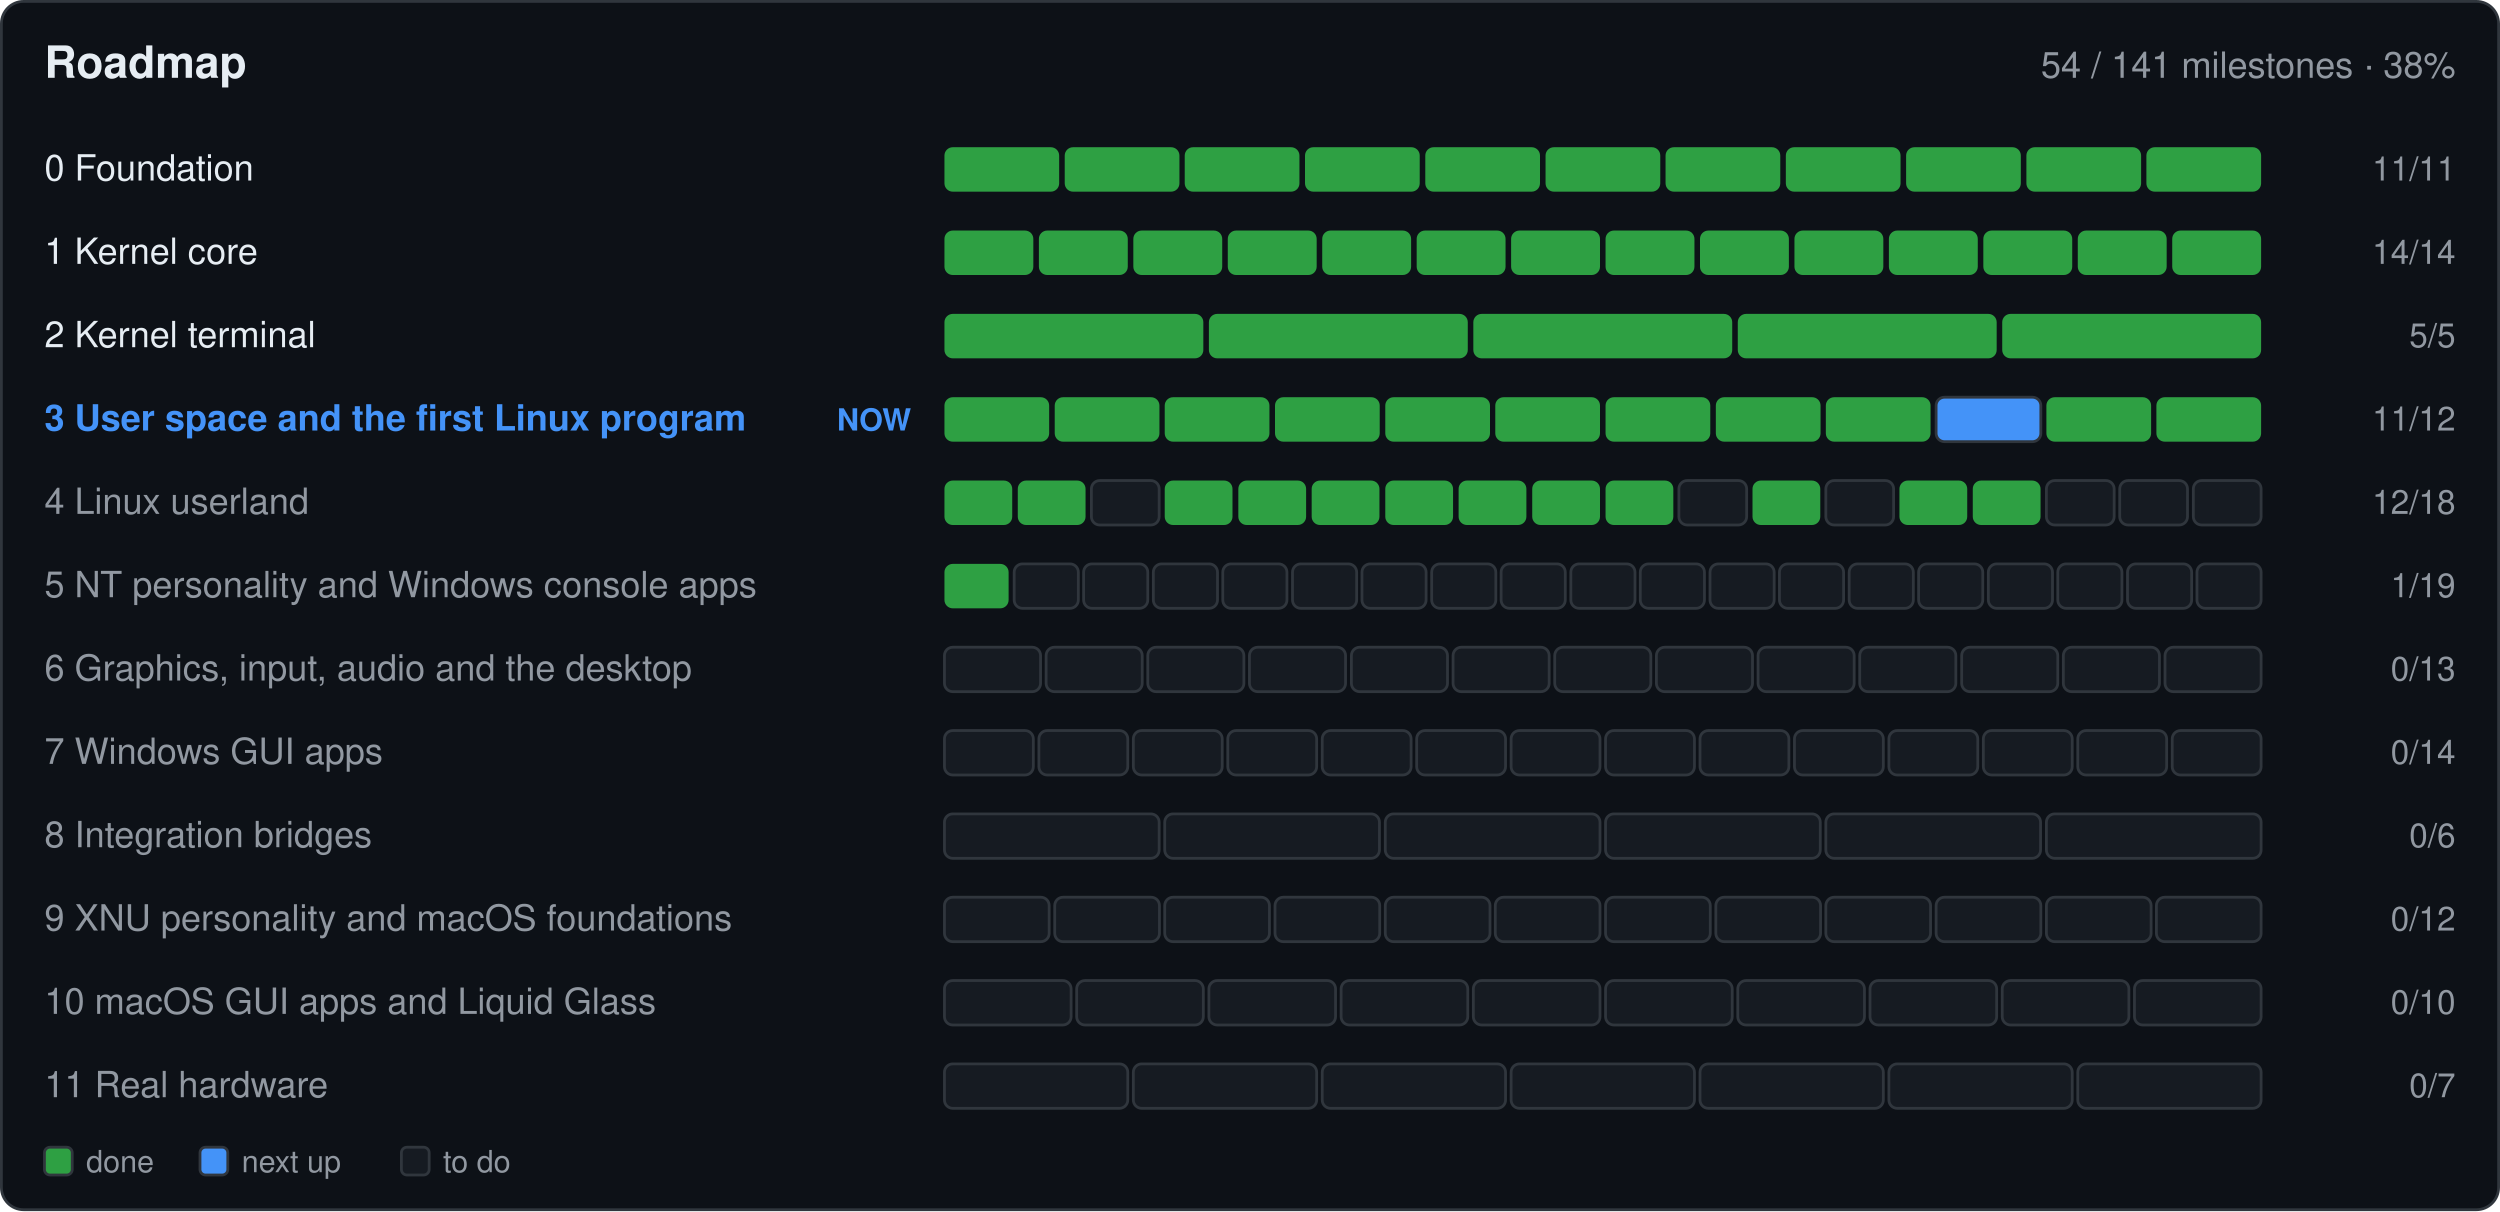
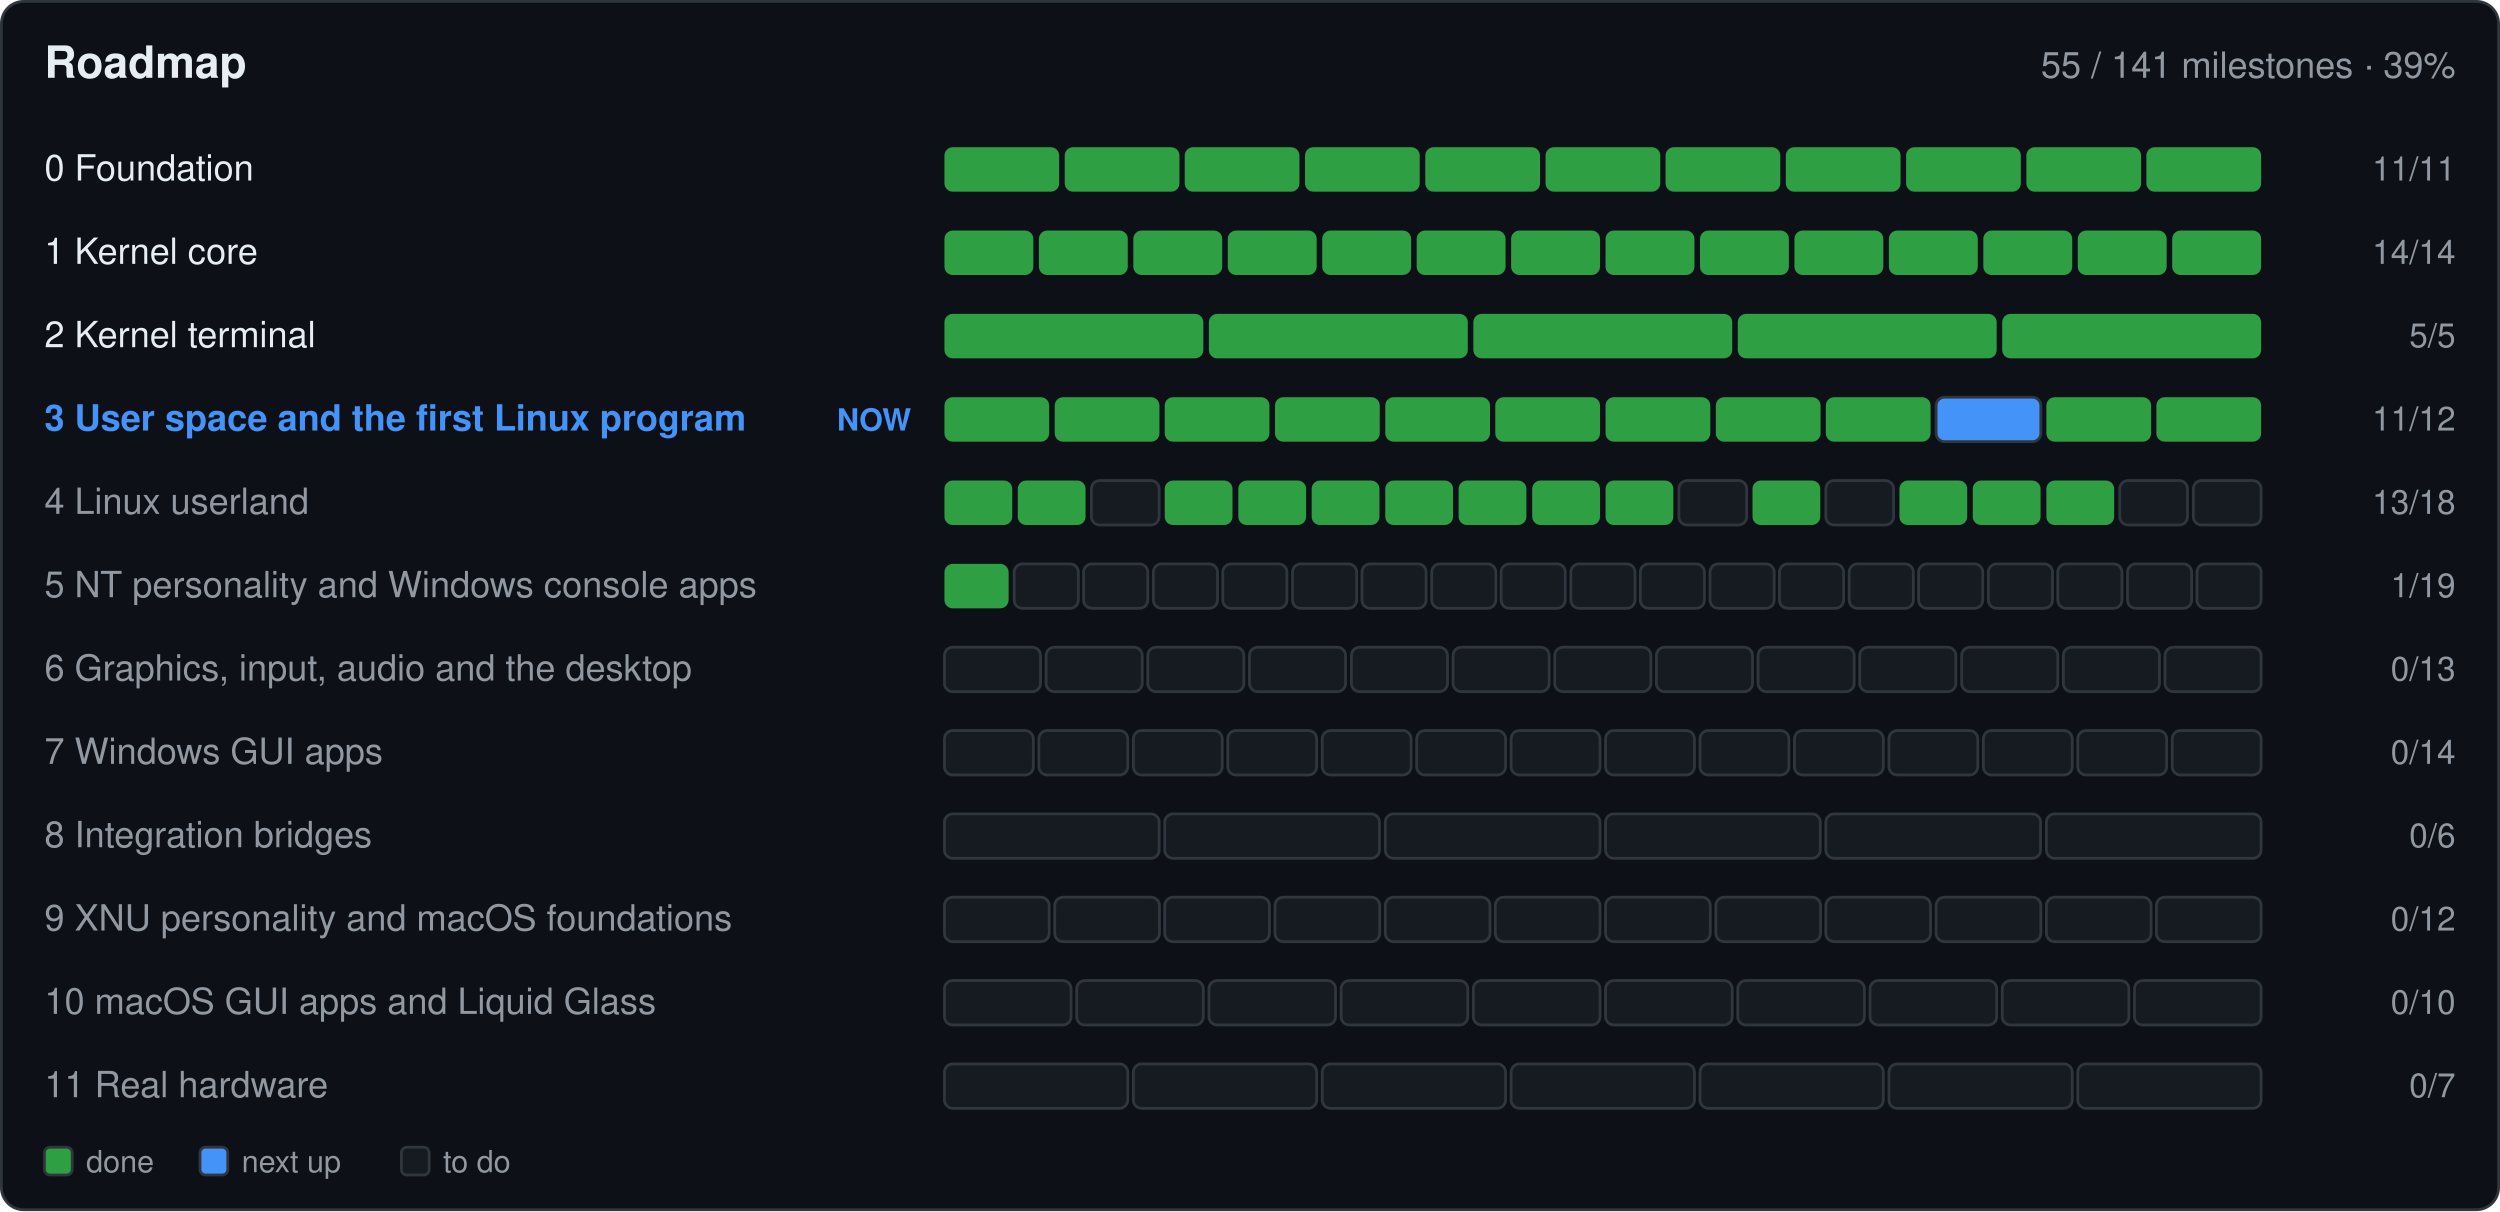
- <svg xmlns="http://www.w3.org/2000/svg" width="900" height="436" viewBox="0 0 900 436" role="img" aria-label="Roadmap: 54 of 141 milestones done">
+ <svg xmlns="http://www.w3.org/2000/svg" width="900" height="436" viewBox="0 0 900 436" role="img" aria-label="Roadmap: 55 of 141 milestones done">
  <rect x="0.5" y="0.5" width="899.0" height="435.0" fill="#0d1117" rx="8" stroke="#30363d" />
  <text x="16.0" y="28.0" font-family="-apple-system,BlinkMacSystemFont,'Segoe UI',Helvetica,Arial,sans-serif" font-size="16" font-weight="600" fill="#e6edf3" text-anchor="start">Roadmap</text>
-   <text x="884.0" y="28.0" font-family="-apple-system,BlinkMacSystemFont,'Segoe UI',Helvetica,Arial,sans-serif" font-size="13" font-weight="400" fill="#9198a1" text-anchor="end">54 / 141 milestones · 38%</text>
+   <text x="884.0" y="28.0" font-family="-apple-system,BlinkMacSystemFont,'Segoe UI',Helvetica,Arial,sans-serif" font-size="13" font-weight="400" fill="#9198a1" text-anchor="end">55 / 141 milestones · 39%</text>
  <text x="16.0" y="65.0" font-family="-apple-system,BlinkMacSystemFont,'Segoe UI',Helvetica,Arial,sans-serif" font-size="13" font-weight="400" fill="#e6edf3" text-anchor="start"> 0  Foundation</text>
  <g>
    <rect x="340.0" y="53.0" width="41.3" height="16.0" fill="#2ea043" rx="3" />
  </g>
  <g>
    <rect x="383.3" y="53.0" width="41.3" height="16.0" fill="#2ea043" rx="3" />
  </g>
  <g>
    <rect x="426.5" y="53.0" width="41.3" height="16.0" fill="#2ea043" rx="3" />
  </g>
  <g>
    <rect x="469.8" y="53.0" width="41.3" height="16.0" fill="#2ea043" rx="3" />
  </g>
  <g>
    <rect x="513.1" y="53.0" width="41.3" height="16.0" fill="#2ea043" rx="3" />
  </g>
  <g>
    <rect x="556.4" y="53.0" width="41.3" height="16.0" fill="#2ea043" rx="3" />
  </g>
  <g>
    <rect x="599.6" y="53.0" width="41.3" height="16.0" fill="#2ea043" rx="3" />
  </g>
  <g>
    <rect x="642.9" y="53.0" width="41.3" height="16.0" fill="#2ea043" rx="3" />
  </g>
  <g>
    <rect x="686.2" y="53.0" width="41.3" height="16.0" fill="#2ea043" rx="3" />
  </g>
  <g>
    <rect x="729.5" y="53.0" width="41.3" height="16.0" fill="#2ea043" rx="3" />
  </g>
  <g>
    <rect x="772.7" y="53.0" width="41.3" height="16.0" fill="#2ea043" rx="3" />
  </g>
  <text x="884.0" y="65.0" font-family="-apple-system,BlinkMacSystemFont,'Segoe UI',Helvetica,Arial,sans-serif" font-size="12" font-weight="400" fill="#9198a1" text-anchor="end">11/11</text>
  <text x="16.0" y="95.0" font-family="-apple-system,BlinkMacSystemFont,'Segoe UI',Helvetica,Arial,sans-serif" font-size="13" font-weight="400" fill="#e6edf3" text-anchor="start"> 1  Kernel core</text>
  <g>
    <rect x="340.0" y="83.0" width="32.0" height="16.0" fill="#2ea043" rx="3" />
  </g>
  <g>
    <rect x="374.0" y="83.0" width="32.0" height="16.0" fill="#2ea043" rx="3" />
  </g>
  <g>
    <rect x="408.0" y="83.0" width="32.0" height="16.0" fill="#2ea043" rx="3" />
  </g>
  <g>
    <rect x="442.0" y="83.0" width="32.0" height="16.0" fill="#2ea043" rx="3" />
  </g>
  <g>
    <rect x="476.0" y="83.0" width="32.0" height="16.0" fill="#2ea043" rx="3" />
  </g>
  <g>
    <rect x="510.0" y="83.0" width="32.0" height="16.0" fill="#2ea043" rx="3" />
  </g>
  <g>
    <rect x="544.0" y="83.0" width="32.0" height="16.0" fill="#2ea043" rx="3" />
  </g>
  <g>
    <rect x="578.0" y="83.0" width="32.0" height="16.0" fill="#2ea043" rx="3" />
  </g>
  <g>
    <rect x="612.0" y="83.0" width="32.0" height="16.0" fill="#2ea043" rx="3" />
  </g>
  <g>
    <rect x="646.0" y="83.0" width="32.0" height="16.0" fill="#2ea043" rx="3" />
  </g>
  <g>
    <rect x="680.0" y="83.0" width="32.0" height="16.0" fill="#2ea043" rx="3" />
  </g>
  <g>
    <rect x="714.0" y="83.0" width="32.0" height="16.0" fill="#2ea043" rx="3" />
  </g>
  <g>
    <rect x="748.0" y="83.0" width="32.0" height="16.0" fill="#2ea043" rx="3" />
  </g>
  <g>
    <rect x="782.0" y="83.0" width="32.0" height="16.0" fill="#2ea043" rx="3" />
  </g>
  <text x="884.0" y="95.0" font-family="-apple-system,BlinkMacSystemFont,'Segoe UI',Helvetica,Arial,sans-serif" font-size="12" font-weight="400" fill="#9198a1" text-anchor="end">14/14</text>
  <text x="16.0" y="125.0" font-family="-apple-system,BlinkMacSystemFont,'Segoe UI',Helvetica,Arial,sans-serif" font-size="13" font-weight="400" fill="#e6edf3" text-anchor="start"> 2  Kernel terminal</text>
  <g>
    <rect x="340.0" y="113.0" width="93.2" height="16.0" fill="#2ea043" rx="3" />
  </g>
  <g>
    <rect x="435.2" y="113.0" width="93.2" height="16.0" fill="#2ea043" rx="3" />
  </g>
  <g>
    <rect x="530.4" y="113.0" width="93.2" height="16.0" fill="#2ea043" rx="3" />
  </g>
  <g>
    <rect x="625.6" y="113.0" width="93.2" height="16.0" fill="#2ea043" rx="3" />
  </g>
  <g>
    <rect x="720.8" y="113.0" width="93.2" height="16.0" fill="#2ea043" rx="3" />
  </g>
  <text x="884.0" y="125.0" font-family="-apple-system,BlinkMacSystemFont,'Segoe UI',Helvetica,Arial,sans-serif" font-size="12" font-weight="400" fill="#9198a1" text-anchor="end">5/5</text>
  <text x="16.0" y="155.0" font-family="-apple-system,BlinkMacSystemFont,'Segoe UI',Helvetica,Arial,sans-serif" font-size="13" font-weight="600" fill="#4493f8" text-anchor="start"> 3  User space and the first Linux program</text>
  <text x="328.0" y="155.0" font-family="-apple-system,BlinkMacSystemFont,'Segoe UI',Helvetica,Arial,sans-serif" font-size="11" font-weight="600" fill="#4493f8" text-anchor="end">NOW</text>
  <g>
    <rect x="340.0" y="143.0" width="37.7" height="16.0" fill="#2ea043" rx="3" />
  </g>
  <g>
    <rect x="379.7" y="143.0" width="37.7" height="16.0" fill="#2ea043" rx="3" />
  </g>
  <g>
    <rect x="419.3" y="143.0" width="37.7" height="16.0" fill="#2ea043" rx="3" />
  </g>
  <g>
    <rect x="459.0" y="143.0" width="37.7" height="16.0" fill="#2ea043" rx="3" />
  </g>
  <g>
    <rect x="498.7" y="143.0" width="37.7" height="16.0" fill="#2ea043" rx="3" />
  </g>
  <g>
    <rect x="538.3" y="143.0" width="37.7" height="16.0" fill="#2ea043" rx="3" />
  </g>
  <g>
    <rect x="578.0" y="143.0" width="37.7" height="16.0" fill="#2ea043" rx="3" />
  </g>
  <g>
    <rect x="617.7" y="143.0" width="37.7" height="16.0" fill="#2ea043" rx="3" />
  </g>
  <g>
    <rect x="657.3" y="143.0" width="37.7" height="16.0" fill="#2ea043" rx="3" />
  </g>
  <g>
    <rect x="697.0" y="143.0" width="37.7" height="16.0" fill="#4493f8" rx="3" stroke="#30363d" />
  </g>
  <g>
    <rect x="736.7" y="143.0" width="37.7" height="16.0" fill="#2ea043" rx="3" />
  </g>
  <g>
    <rect x="776.3" y="143.0" width="37.7" height="16.0" fill="#2ea043" rx="3" />
  </g>
  <text x="884.0" y="155.0" font-family="-apple-system,BlinkMacSystemFont,'Segoe UI',Helvetica,Arial,sans-serif" font-size="12" font-weight="400" fill="#9198a1" text-anchor="end">11/12</text>
  <text x="16.0" y="185.0" font-family="-apple-system,BlinkMacSystemFont,'Segoe UI',Helvetica,Arial,sans-serif" font-size="13" font-weight="400" fill="#9198a1" text-anchor="start"> 4  Linux userland</text>
  <g>
    <rect x="340.0" y="173.0" width="24.4" height="16.0" fill="#2ea043" rx="3" />
  </g>
  <g>
    <rect x="366.4" y="173.0" width="24.4" height="16.0" fill="#2ea043" rx="3" />
  </g>
  <g>
    <rect x="392.9" y="173.0" width="24.4" height="16.0" fill="#161b22" rx="3" stroke="#30363d" />
  </g>
  <g>
    <rect x="419.3" y="173.0" width="24.4" height="16.0" fill="#2ea043" rx="3" />
  </g>
  <g>
    <rect x="445.8" y="173.0" width="24.4" height="16.0" fill="#2ea043" rx="3" />
  </g>
  <g>
    <rect x="472.2" y="173.0" width="24.4" height="16.0" fill="#2ea043" rx="3" />
  </g>
  <g>
    <rect x="498.7" y="173.0" width="24.4" height="16.0" fill="#2ea043" rx="3" />
  </g>
  <g>
    <rect x="525.1" y="173.0" width="24.4" height="16.0" fill="#2ea043" rx="3" />
  </g>
  <g>
    <rect x="551.6" y="173.0" width="24.4" height="16.0" fill="#2ea043" rx="3" />
  </g>
  <g>
    <rect x="578.0" y="173.0" width="24.4" height="16.0" fill="#2ea043" rx="3" />
  </g>
  <g>
    <rect x="604.4" y="173.0" width="24.4" height="16.0" fill="#161b22" rx="3" stroke="#30363d" />
  </g>
  <g>
    <rect x="630.9" y="173.0" width="24.4" height="16.0" fill="#2ea043" rx="3" />
  </g>
  <g>
    <rect x="657.3" y="173.0" width="24.4" height="16.0" fill="#161b22" rx="3" stroke="#30363d" />
  </g>
  <g>
    <rect x="683.8" y="173.0" width="24.4" height="16.0" fill="#2ea043" rx="3" />
  </g>
  <g>
    <rect x="710.2" y="173.0" width="24.4" height="16.0" fill="#2ea043" rx="3" />
  </g>
  <g>
-     <rect x="736.7" y="173.0" width="24.4" height="16.0" fill="#161b22" rx="3" stroke="#30363d" />
+     <rect x="736.7" y="173.0" width="24.4" height="16.0" fill="#2ea043" rx="3" />
  </g>
  <g>
    <rect x="763.1" y="173.0" width="24.4" height="16.0" fill="#161b22" rx="3" stroke="#30363d" />
  </g>
  <g>
    <rect x="789.6" y="173.0" width="24.4" height="16.0" fill="#161b22" rx="3" stroke="#30363d" />
  </g>
-   <text x="884.0" y="185.0" font-family="-apple-system,BlinkMacSystemFont,'Segoe UI',Helvetica,Arial,sans-serif" font-size="12" font-weight="400" fill="#9198a1" text-anchor="end">12/18</text>
+   <text x="884.0" y="185.0" font-family="-apple-system,BlinkMacSystemFont,'Segoe UI',Helvetica,Arial,sans-serif" font-size="12" font-weight="400" fill="#9198a1" text-anchor="end">13/18</text>
  <text x="16.0" y="215.0" font-family="-apple-system,BlinkMacSystemFont,'Segoe UI',Helvetica,Arial,sans-serif" font-size="13" font-weight="400" fill="#9198a1" text-anchor="start"> 5  NT personality and Windows console apps</text>
  <g>
    <rect x="340.0" y="203.0" width="23.1" height="16.0" fill="#2ea043" rx="3" />
  </g>
  <g>
    <rect x="365.1" y="203.0" width="23.1" height="16.0" fill="#161b22" rx="3" stroke="#30363d" />
  </g>
  <g>
    <rect x="390.1" y="203.0" width="23.1" height="16.0" fill="#161b22" rx="3" stroke="#30363d" />
  </g>
  <g>
    <rect x="415.2" y="203.0" width="23.1" height="16.0" fill="#161b22" rx="3" stroke="#30363d" />
  </g>
  <g>
    <rect x="440.2" y="203.0" width="23.1" height="16.0" fill="#161b22" rx="3" stroke="#30363d" />
  </g>
  <g>
    <rect x="465.3" y="203.0" width="23.1" height="16.0" fill="#161b22" rx="3" stroke="#30363d" />
  </g>
  <g>
    <rect x="490.3" y="203.0" width="23.1" height="16.0" fill="#161b22" rx="3" stroke="#30363d" />
  </g>
  <g>
    <rect x="515.4" y="203.0" width="23.1" height="16.0" fill="#161b22" rx="3" stroke="#30363d" />
  </g>
  <g>
    <rect x="540.4" y="203.0" width="23.1" height="16.0" fill="#161b22" rx="3" stroke="#30363d" />
  </g>
  <g>
    <rect x="565.5" y="203.0" width="23.1" height="16.0" fill="#161b22" rx="3" stroke="#30363d" />
  </g>
  <g>
    <rect x="590.5" y="203.0" width="23.1" height="16.0" fill="#161b22" rx="3" stroke="#30363d" />
  </g>
  <g>
    <rect x="615.6" y="203.0" width="23.1" height="16.0" fill="#161b22" rx="3" stroke="#30363d" />
  </g>
  <g>
    <rect x="640.6" y="203.0" width="23.1" height="16.0" fill="#161b22" rx="3" stroke="#30363d" />
  </g>
  <g>
    <rect x="665.7" y="203.0" width="23.1" height="16.0" fill="#161b22" rx="3" stroke="#30363d" />
  </g>
  <g>
    <rect x="690.7" y="203.0" width="23.1" height="16.0" fill="#161b22" rx="3" stroke="#30363d" />
  </g>
  <g>
    <rect x="715.8" y="203.0" width="23.1" height="16.0" fill="#161b22" rx="3" stroke="#30363d" />
  </g>
  <g>
    <rect x="740.8" y="203.0" width="23.1" height="16.0" fill="#161b22" rx="3" stroke="#30363d" />
  </g>
  <g>
    <rect x="765.9" y="203.0" width="23.1" height="16.0" fill="#161b22" rx="3" stroke="#30363d" />
  </g>
  <g>
    <rect x="790.9" y="203.0" width="23.1" height="16.0" fill="#161b22" rx="3" stroke="#30363d" />
  </g>
  <text x="884.0" y="215.0" font-family="-apple-system,BlinkMacSystemFont,'Segoe UI',Helvetica,Arial,sans-serif" font-size="12" font-weight="400" fill="#9198a1" text-anchor="end">1/19</text>
  <text x="16.0" y="245.0" font-family="-apple-system,BlinkMacSystemFont,'Segoe UI',Helvetica,Arial,sans-serif" font-size="13" font-weight="400" fill="#9198a1" text-anchor="start"> 6  Graphics, input, audio and the desktop</text>
  <g>
    <rect x="340.0" y="233.0" width="34.6" height="16.0" fill="#161b22" rx="3" stroke="#30363d" />
  </g>
  <g>
    <rect x="376.6" y="233.0" width="34.6" height="16.0" fill="#161b22" rx="3" stroke="#30363d" />
  </g>
  <g>
    <rect x="413.2" y="233.0" width="34.6" height="16.0" fill="#161b22" rx="3" stroke="#30363d" />
  </g>
  <g>
    <rect x="449.8" y="233.0" width="34.6" height="16.0" fill="#161b22" rx="3" stroke="#30363d" />
  </g>
  <g>
    <rect x="486.5" y="233.0" width="34.6" height="16.0" fill="#161b22" rx="3" stroke="#30363d" />
  </g>
  <g>
    <rect x="523.1" y="233.0" width="34.6" height="16.0" fill="#161b22" rx="3" stroke="#30363d" />
  </g>
  <g>
    <rect x="559.7" y="233.0" width="34.6" height="16.0" fill="#161b22" rx="3" stroke="#30363d" />
  </g>
  <g>
    <rect x="596.3" y="233.0" width="34.6" height="16.0" fill="#161b22" rx="3" stroke="#30363d" />
  </g>
  <g>
    <rect x="632.9" y="233.0" width="34.6" height="16.0" fill="#161b22" rx="3" stroke="#30363d" />
  </g>
  <g>
    <rect x="669.5" y="233.0" width="34.6" height="16.0" fill="#161b22" rx="3" stroke="#30363d" />
  </g>
  <g>
    <rect x="706.2" y="233.0" width="34.6" height="16.0" fill="#161b22" rx="3" stroke="#30363d" />
  </g>
  <g>
    <rect x="742.8" y="233.0" width="34.6" height="16.0" fill="#161b22" rx="3" stroke="#30363d" />
  </g>
  <g>
    <rect x="779.4" y="233.0" width="34.6" height="16.0" fill="#161b22" rx="3" stroke="#30363d" />
  </g>
  <text x="884.0" y="245.0" font-family="-apple-system,BlinkMacSystemFont,'Segoe UI',Helvetica,Arial,sans-serif" font-size="12" font-weight="400" fill="#9198a1" text-anchor="end">0/13</text>
  <text x="16.0" y="275.0" font-family="-apple-system,BlinkMacSystemFont,'Segoe UI',Helvetica,Arial,sans-serif" font-size="13" font-weight="400" fill="#9198a1" text-anchor="start"> 7  Windows GUI apps</text>
  <g>
    <rect x="340.0" y="263.0" width="32.0" height="16.0" fill="#161b22" rx="3" stroke="#30363d" />
  </g>
  <g>
    <rect x="374.0" y="263.0" width="32.0" height="16.0" fill="#161b22" rx="3" stroke="#30363d" />
  </g>
  <g>
    <rect x="408.0" y="263.0" width="32.0" height="16.0" fill="#161b22" rx="3" stroke="#30363d" />
  </g>
  <g>
    <rect x="442.0" y="263.0" width="32.0" height="16.0" fill="#161b22" rx="3" stroke="#30363d" />
  </g>
  <g>
    <rect x="476.0" y="263.0" width="32.0" height="16.0" fill="#161b22" rx="3" stroke="#30363d" />
  </g>
  <g>
    <rect x="510.0" y="263.0" width="32.0" height="16.0" fill="#161b22" rx="3" stroke="#30363d" />
  </g>
  <g>
    <rect x="544.0" y="263.0" width="32.0" height="16.0" fill="#161b22" rx="3" stroke="#30363d" />
  </g>
  <g>
    <rect x="578.0" y="263.0" width="32.0" height="16.0" fill="#161b22" rx="3" stroke="#30363d" />
  </g>
  <g>
    <rect x="612.0" y="263.0" width="32.0" height="16.0" fill="#161b22" rx="3" stroke="#30363d" />
  </g>
  <g>
    <rect x="646.0" y="263.0" width="32.0" height="16.0" fill="#161b22" rx="3" stroke="#30363d" />
  </g>
  <g>
    <rect x="680.0" y="263.0" width="32.0" height="16.0" fill="#161b22" rx="3" stroke="#30363d" />
  </g>
  <g>
    <rect x="714.0" y="263.0" width="32.0" height="16.0" fill="#161b22" rx="3" stroke="#30363d" />
  </g>
  <g>
    <rect x="748.0" y="263.0" width="32.0" height="16.0" fill="#161b22" rx="3" stroke="#30363d" />
  </g>
  <g>
    <rect x="782.0" y="263.0" width="32.0" height="16.0" fill="#161b22" rx="3" stroke="#30363d" />
  </g>
  <text x="884.0" y="275.0" font-family="-apple-system,BlinkMacSystemFont,'Segoe UI',Helvetica,Arial,sans-serif" font-size="12" font-weight="400" fill="#9198a1" text-anchor="end">0/14</text>
  <text x="16.0" y="305.0" font-family="-apple-system,BlinkMacSystemFont,'Segoe UI',Helvetica,Arial,sans-serif" font-size="13" font-weight="400" fill="#9198a1" text-anchor="start"> 8  Integration bridges</text>
  <g>
    <rect x="340.0" y="293.0" width="77.3" height="16.0" fill="#161b22" rx="3" stroke="#30363d" />
  </g>
  <g>
    <rect x="419.3" y="293.0" width="77.3" height="16.0" fill="#161b22" rx="3" stroke="#30363d" />
  </g>
  <g>
    <rect x="498.7" y="293.0" width="77.3" height="16.0" fill="#161b22" rx="3" stroke="#30363d" />
  </g>
  <g>
    <rect x="578.0" y="293.0" width="77.3" height="16.0" fill="#161b22" rx="3" stroke="#30363d" />
  </g>
  <g>
    <rect x="657.3" y="293.0" width="77.3" height="16.0" fill="#161b22" rx="3" stroke="#30363d" />
  </g>
  <g>
    <rect x="736.7" y="293.0" width="77.3" height="16.0" fill="#161b22" rx="3" stroke="#30363d" />
  </g>
  <text x="884.0" y="305.0" font-family="-apple-system,BlinkMacSystemFont,'Segoe UI',Helvetica,Arial,sans-serif" font-size="12" font-weight="400" fill="#9198a1" text-anchor="end">0/6</text>
  <text x="16.0" y="335.0" font-family="-apple-system,BlinkMacSystemFont,'Segoe UI',Helvetica,Arial,sans-serif" font-size="13" font-weight="400" fill="#9198a1" text-anchor="start"> 9  XNU personality and macOS foundations</text>
  <g>
    <rect x="340.0" y="323.0" width="37.7" height="16.0" fill="#161b22" rx="3" stroke="#30363d" />
  </g>
  <g>
    <rect x="379.7" y="323.0" width="37.7" height="16.0" fill="#161b22" rx="3" stroke="#30363d" />
  </g>
  <g>
    <rect x="419.3" y="323.0" width="37.7" height="16.0" fill="#161b22" rx="3" stroke="#30363d" />
  </g>
  <g>
    <rect x="459.0" y="323.0" width="37.7" height="16.0" fill="#161b22" rx="3" stroke="#30363d" />
  </g>
  <g>
    <rect x="498.7" y="323.0" width="37.7" height="16.0" fill="#161b22" rx="3" stroke="#30363d" />
  </g>
  <g>
    <rect x="538.3" y="323.0" width="37.7" height="16.0" fill="#161b22" rx="3" stroke="#30363d" />
  </g>
  <g>
    <rect x="578.0" y="323.0" width="37.7" height="16.0" fill="#161b22" rx="3" stroke="#30363d" />
  </g>
  <g>
    <rect x="617.7" y="323.0" width="37.7" height="16.0" fill="#161b22" rx="3" stroke="#30363d" />
  </g>
  <g>
    <rect x="657.3" y="323.0" width="37.7" height="16.0" fill="#161b22" rx="3" stroke="#30363d" />
  </g>
  <g>
    <rect x="697.0" y="323.0" width="37.7" height="16.0" fill="#161b22" rx="3" stroke="#30363d" />
  </g>
  <g>
    <rect x="736.7" y="323.0" width="37.7" height="16.0" fill="#161b22" rx="3" stroke="#30363d" />
  </g>
  <g>
    <rect x="776.3" y="323.0" width="37.7" height="16.0" fill="#161b22" rx="3" stroke="#30363d" />
  </g>
  <text x="884.0" y="335.0" font-family="-apple-system,BlinkMacSystemFont,'Segoe UI',Helvetica,Arial,sans-serif" font-size="12" font-weight="400" fill="#9198a1" text-anchor="end">0/12</text>
  <text x="16.0" y="365.0" font-family="-apple-system,BlinkMacSystemFont,'Segoe UI',Helvetica,Arial,sans-serif" font-size="13" font-weight="400" fill="#9198a1" text-anchor="start">10  macOS GUI apps and Liquid Glass</text>
  <g>
    <rect x="340.0" y="353.0" width="45.6" height="16.0" fill="#161b22" rx="3" stroke="#30363d" />
  </g>
  <g>
    <rect x="387.6" y="353.0" width="45.6" height="16.0" fill="#161b22" rx="3" stroke="#30363d" />
  </g>
  <g>
    <rect x="435.2" y="353.0" width="45.6" height="16.0" fill="#161b22" rx="3" stroke="#30363d" />
  </g>
  <g>
    <rect x="482.8" y="353.0" width="45.6" height="16.0" fill="#161b22" rx="3" stroke="#30363d" />
  </g>
  <g>
    <rect x="530.4" y="353.0" width="45.6" height="16.0" fill="#161b22" rx="3" stroke="#30363d" />
  </g>
  <g>
    <rect x="578.0" y="353.0" width="45.6" height="16.0" fill="#161b22" rx="3" stroke="#30363d" />
  </g>
  <g>
    <rect x="625.6" y="353.0" width="45.6" height="16.0" fill="#161b22" rx="3" stroke="#30363d" />
  </g>
  <g>
    <rect x="673.2" y="353.0" width="45.6" height="16.0" fill="#161b22" rx="3" stroke="#30363d" />
  </g>
  <g>
    <rect x="720.8" y="353.0" width="45.6" height="16.0" fill="#161b22" rx="3" stroke="#30363d" />
  </g>
  <g>
    <rect x="768.4" y="353.0" width="45.6" height="16.0" fill="#161b22" rx="3" stroke="#30363d" />
  </g>
  <text x="884.0" y="365.0" font-family="-apple-system,BlinkMacSystemFont,'Segoe UI',Helvetica,Arial,sans-serif" font-size="12" font-weight="400" fill="#9198a1" text-anchor="end">0/10</text>
  <text x="16.0" y="395.0" font-family="-apple-system,BlinkMacSystemFont,'Segoe UI',Helvetica,Arial,sans-serif" font-size="13" font-weight="400" fill="#9198a1" text-anchor="start">11  Real hardware</text>
  <g>
    <rect x="340.0" y="383.0" width="66.0" height="16.0" fill="#161b22" rx="3" stroke="#30363d" />
  </g>
  <g>
    <rect x="408.0" y="383.0" width="66.0" height="16.0" fill="#161b22" rx="3" stroke="#30363d" />
  </g>
  <g>
    <rect x="476.0" y="383.0" width="66.0" height="16.0" fill="#161b22" rx="3" stroke="#30363d" />
  </g>
  <g>
    <rect x="544.0" y="383.0" width="66.0" height="16.0" fill="#161b22" rx="3" stroke="#30363d" />
  </g>
  <g>
    <rect x="612.0" y="383.0" width="66.0" height="16.0" fill="#161b22" rx="3" stroke="#30363d" />
  </g>
  <g>
    <rect x="680.0" y="383.0" width="66.0" height="16.0" fill="#161b22" rx="3" stroke="#30363d" />
  </g>
  <g>
    <rect x="748.0" y="383.0" width="66.0" height="16.0" fill="#161b22" rx="3" stroke="#30363d" />
  </g>
  <text x="884.0" y="395.0" font-family="-apple-system,BlinkMacSystemFont,'Segoe UI',Helvetica,Arial,sans-serif" font-size="12" font-weight="400" fill="#9198a1" text-anchor="end">0/7</text>
  <rect x="16.0" y="413.0" width="10.0" height="10.0" fill="#2ea043" rx="2" stroke="#30363d" />
  <text x="31.0" y="422.0" font-family="-apple-system,BlinkMacSystemFont,'Segoe UI',Helvetica,Arial,sans-serif" font-size="11" font-weight="400" fill="#9198a1" text-anchor="start">done</text>
  <rect x="72.0" y="413.0" width="10.0" height="10.0" fill="#4493f8" rx="2" stroke="#30363d" />
  <text x="87.0" y="422.0" font-family="-apple-system,BlinkMacSystemFont,'Segoe UI',Helvetica,Arial,sans-serif" font-size="11" font-weight="400" fill="#9198a1" text-anchor="start">next up</text>
  <rect x="144.5" y="413.0" width="10.0" height="10.0" fill="#161b22" rx="2" stroke="#30363d" />
  <text x="159.5" y="422.0" font-family="-apple-system,BlinkMacSystemFont,'Segoe UI',Helvetica,Arial,sans-serif" font-size="11" font-weight="400" fill="#9198a1" text-anchor="start">to do</text>
</svg>
